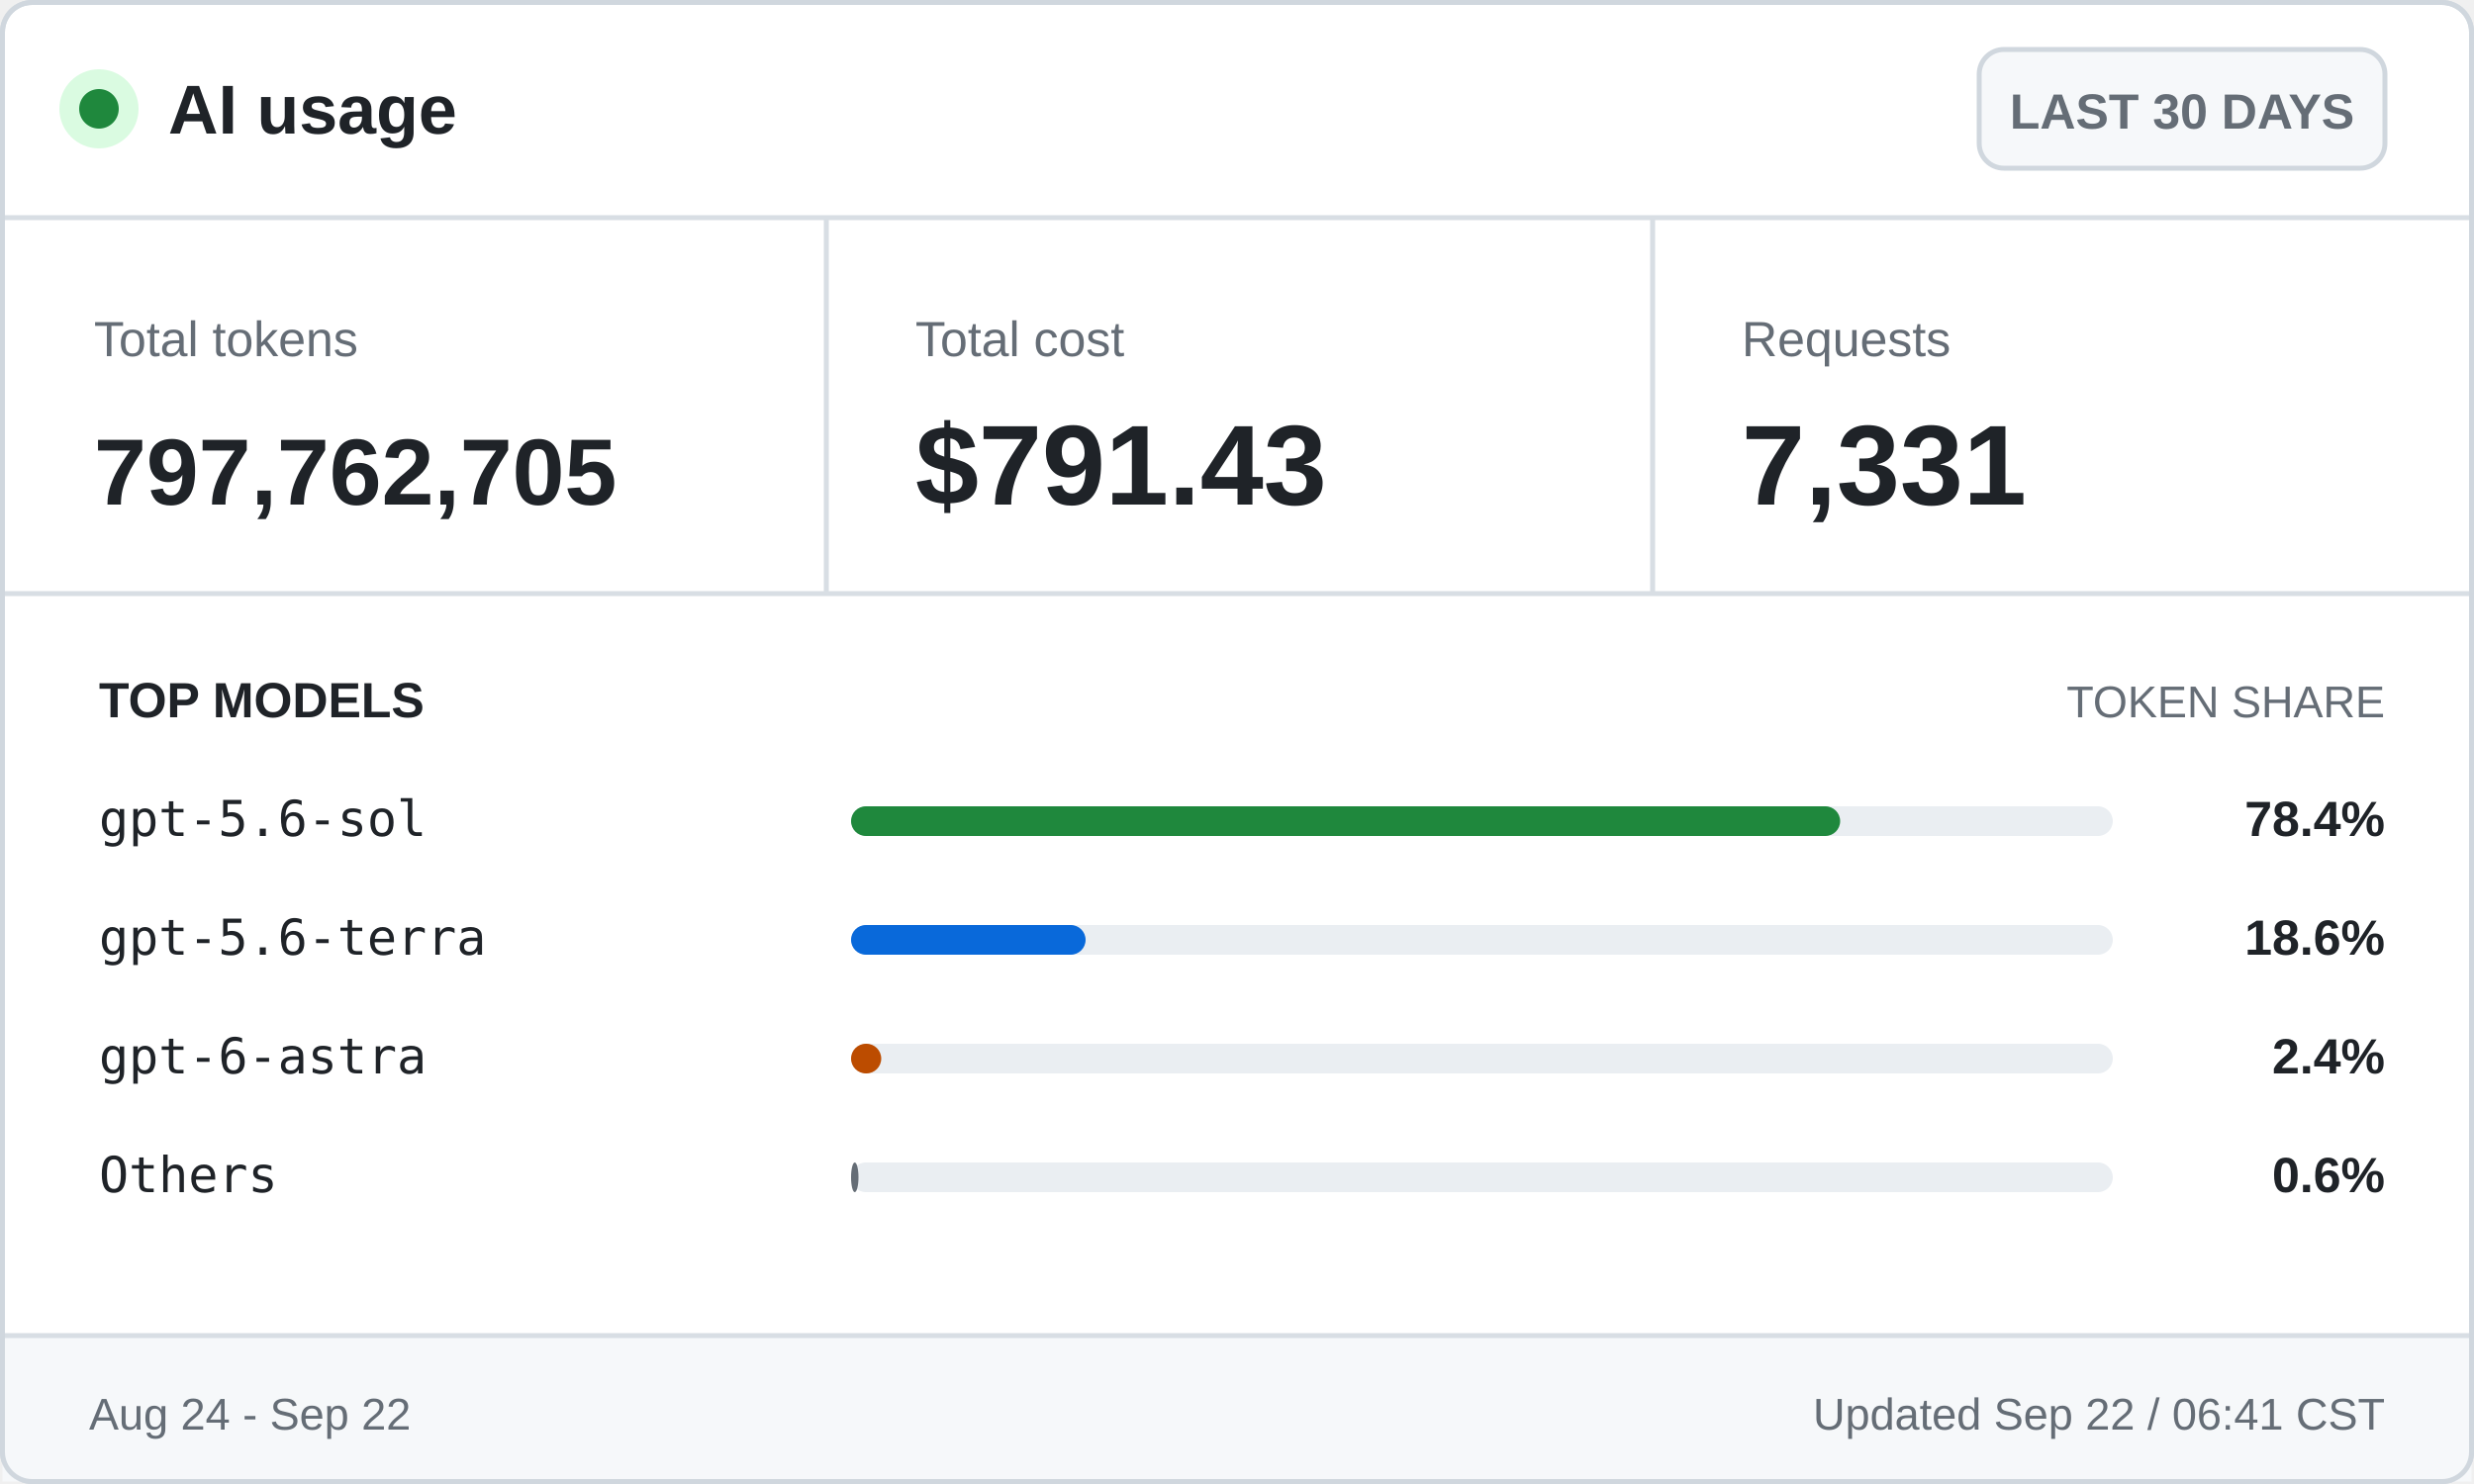
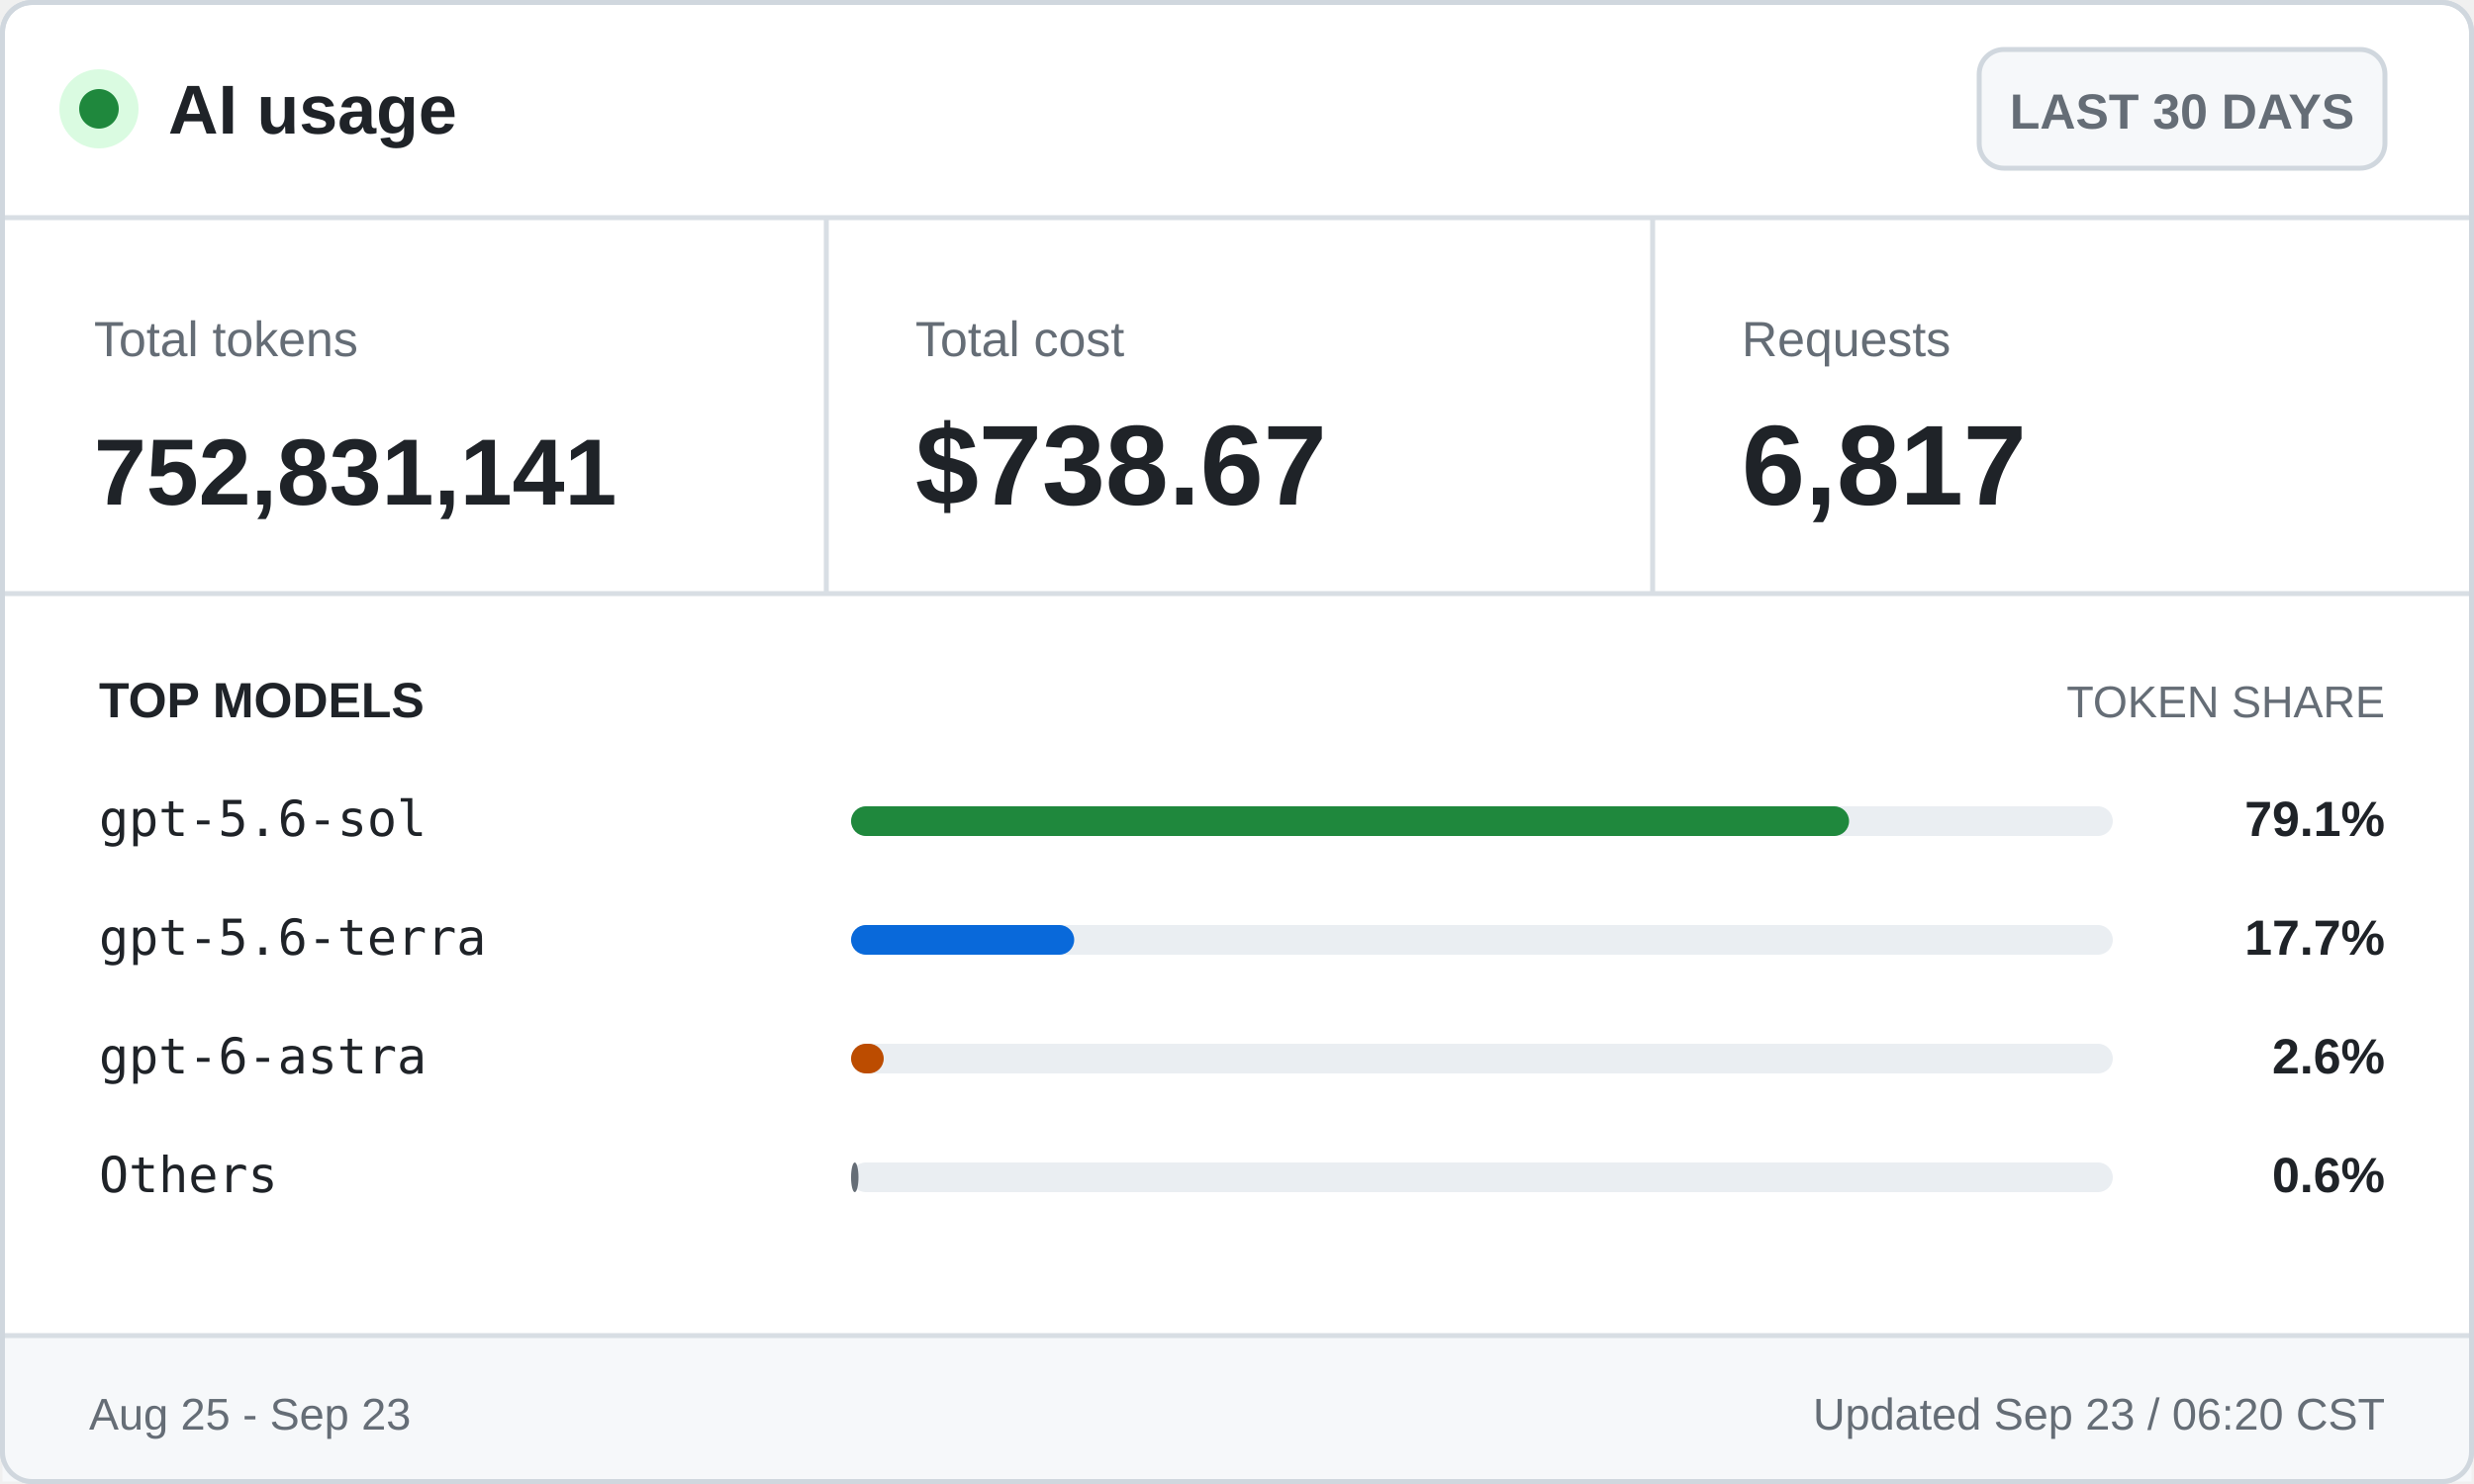
<svg xmlns="http://www.w3.org/2000/svg" width="500" height="300" viewBox="0 0 500 300" role="img" aria-labelledby="title desc">
  <style>
    .ui { font-family: -apple-system, BlinkMacSystemFont, "Segoe UI", Arial, sans-serif; }
    .mono { font-family: "Cascadia Mono", Consolas, monospace; }
    .brand { font-size: 14px; font-weight: 700; }
    .badge { font-size: 10px; font-weight: 600; }
    .label { font-size: 10px; }
    .value { font-size: 23px; font-weight: 700; }
    .token-value { font-size: 19px; font-weight: 700; }
    .section { font-size: 10px; font-weight: 700; text-transform: uppercase; }
    .section-muted { font-size: 9px; text-transform: uppercase; }
    .model { font-size: 10px; }
    .percentage { font-size: 10px; font-weight: 700; }
    .footer { font-size: 9px; }
  </style>
  <rect x="0.5" y="0.5" width="499" height="299" rx="6" fill="#ffffff" stroke="#d0d7de" />
  <circle cx="20" cy="22" r="8" fill="#dafbe1" />
  <circle cx="20" cy="22" r="4" fill="#1f883d" />
  <text class="ui brand" x="34" y="27" fill="#1f2328">AI usage</text>
  <rect x="400" y="10" width="82" height="24" rx="5" fill="#f6f8fa" stroke="#d0d7de" />
  <text class="ui badge" x="441" y="26" fill="#656d76" text-anchor="middle">LAST 30 DAYS</text>
  <line x1="0" y1="44" x2="500" y2="44" stroke="#d8dee4" />
  <text class="ui label" x="19" y="72" fill="#656d76">Total tokens</text>
-   <text class="ui token-value" x="19" y="102" fill="#1f2328">797,762,705</text>
+   <text class="ui token-value" x="19" y="102" fill="#1f2328">752,831,141</text>
  <line x1="167" y1="44" x2="167" y2="120" stroke="#d8dee4" />
  <text class="ui label" x="185" y="72" fill="#656d76">Total cost</text>
-   <text class="ui value" x="185" y="102" fill="#1f2328">$791.43</text>
+   <text class="ui value" x="185" y="102" fill="#1f2328">$738.67</text>
  <line x1="334" y1="44" x2="334" y2="120" stroke="#d8dee4" />
  <text class="ui label" x="352" y="72" fill="#656d76">Requests</text>
-   <text class="ui value" x="352" y="102" fill="#1f2328">7,331</text>
+   <text class="ui value" x="352" y="102" fill="#1f2328">6,817</text>
  <line x1="0" y1="120" x2="500" y2="120" stroke="#d8dee4" />
  <text class="ui section" x="20" y="145" fill="#1f2328">TOP MODELS</text>
  <text class="ui section-muted" x="482" y="145" fill="#656d76" text-anchor="end">TOKEN SHARE</text>
  <text class="mono model" x="20" y="169" fill="#1f2328">gpt-5.6-sol</text>
  <rect x="172" y="163" width="255" height="6" rx="3" fill="#eaeef2" />
-   <rect x="172" y="163" width="199.9" height="6" rx="3" fill="#1f883d" />
-   <text class="ui percentage" x="482" y="169" fill="#1f2328" text-anchor="end">78.4%</text>
+   <rect x="172" y="163" width="201.7" height="6" rx="3" fill="#1f883d" />
+   <text class="ui percentage" x="482" y="169" fill="#1f2328" text-anchor="end">79.1%</text>
  <text class="mono model" x="20" y="193" fill="#1f2328">gpt-5.6-terra</text>
  <rect x="172" y="187" width="255" height="6" rx="3" fill="#eaeef2" />
-   <rect x="172" y="187" width="47.4" height="6" rx="3" fill="#0969da" />
-   <text class="ui percentage" x="482" y="193" fill="#1f2328" text-anchor="end">18.6%</text>
+   <rect x="172" y="187" width="45.1" height="6" rx="3" fill="#0969da" />
+   <text class="ui percentage" x="482" y="193" fill="#1f2328" text-anchor="end">17.7%</text>
  <text class="mono model" x="20" y="217" fill="#1f2328">gpt-6-astra</text>
  <rect x="172" y="211" width="255" height="6" rx="3" fill="#eaeef2" />
-   <rect x="172" y="211" width="6.1" height="6" rx="3" fill="#bc4c00" />
-   <text class="ui percentage" x="482" y="217" fill="#1f2328" text-anchor="end">2.4%</text>
+   <rect x="172" y="211" width="6.6" height="6" rx="3" fill="#bc4c00" />
+   <text class="ui percentage" x="482" y="217" fill="#1f2328" text-anchor="end">2.6%</text>
  <text class="mono model" x="20" y="241" fill="#1f2328">Others</text>
  <rect x="172" y="235" width="255" height="6" rx="3" fill="#eaeef2" />
  <rect x="172" y="235" width="1.5" height="6" rx="3" fill="#656d76" />
  <text class="ui percentage" x="482" y="241" fill="#1f2328" text-anchor="end">0.6%</text>
  <rect x="0.5" y="270" width="499" height="29.5" fill="#f6f8fa" />
  <line x1="0" y1="270" x2="500" y2="270" stroke="#d8dee4" />
-   <text class="ui footer" x="18" y="289" fill="#656d76">Aug 24 - Sep 22</text>
-   <text class="ui footer" x="482" y="289" fill="#656d76" text-anchor="end">Updated Sep 22 / 06:41 CST</text>
+   <text class="ui footer" x="18" y="289" fill="#656d76">Aug 25 - Sep 23</text>
+   <text class="ui footer" x="482" y="289" fill="#656d76" text-anchor="end">Updated Sep 23 / 06:20 CST</text>
  <rect x="0.5" y="0.5" width="499" height="299" rx="6" fill="none" stroke="#d0d7de" />
</svg>
